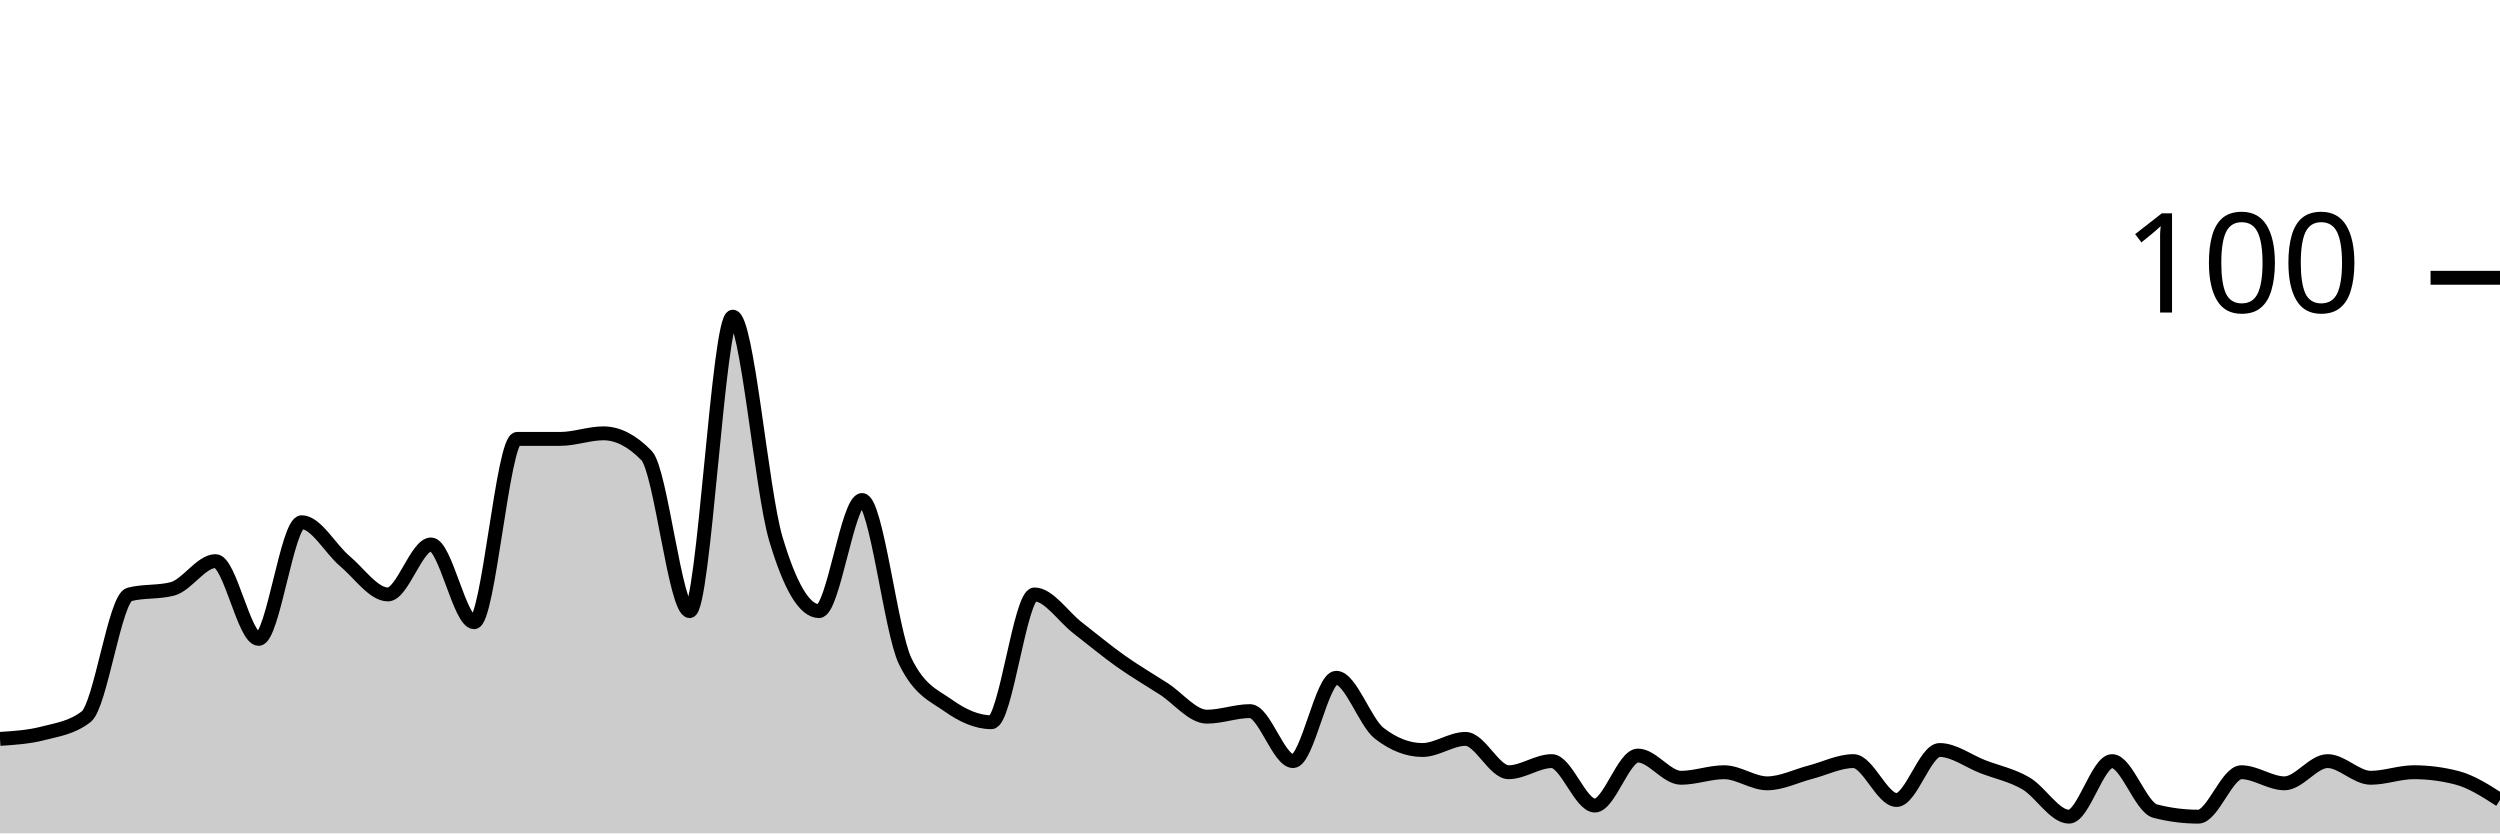
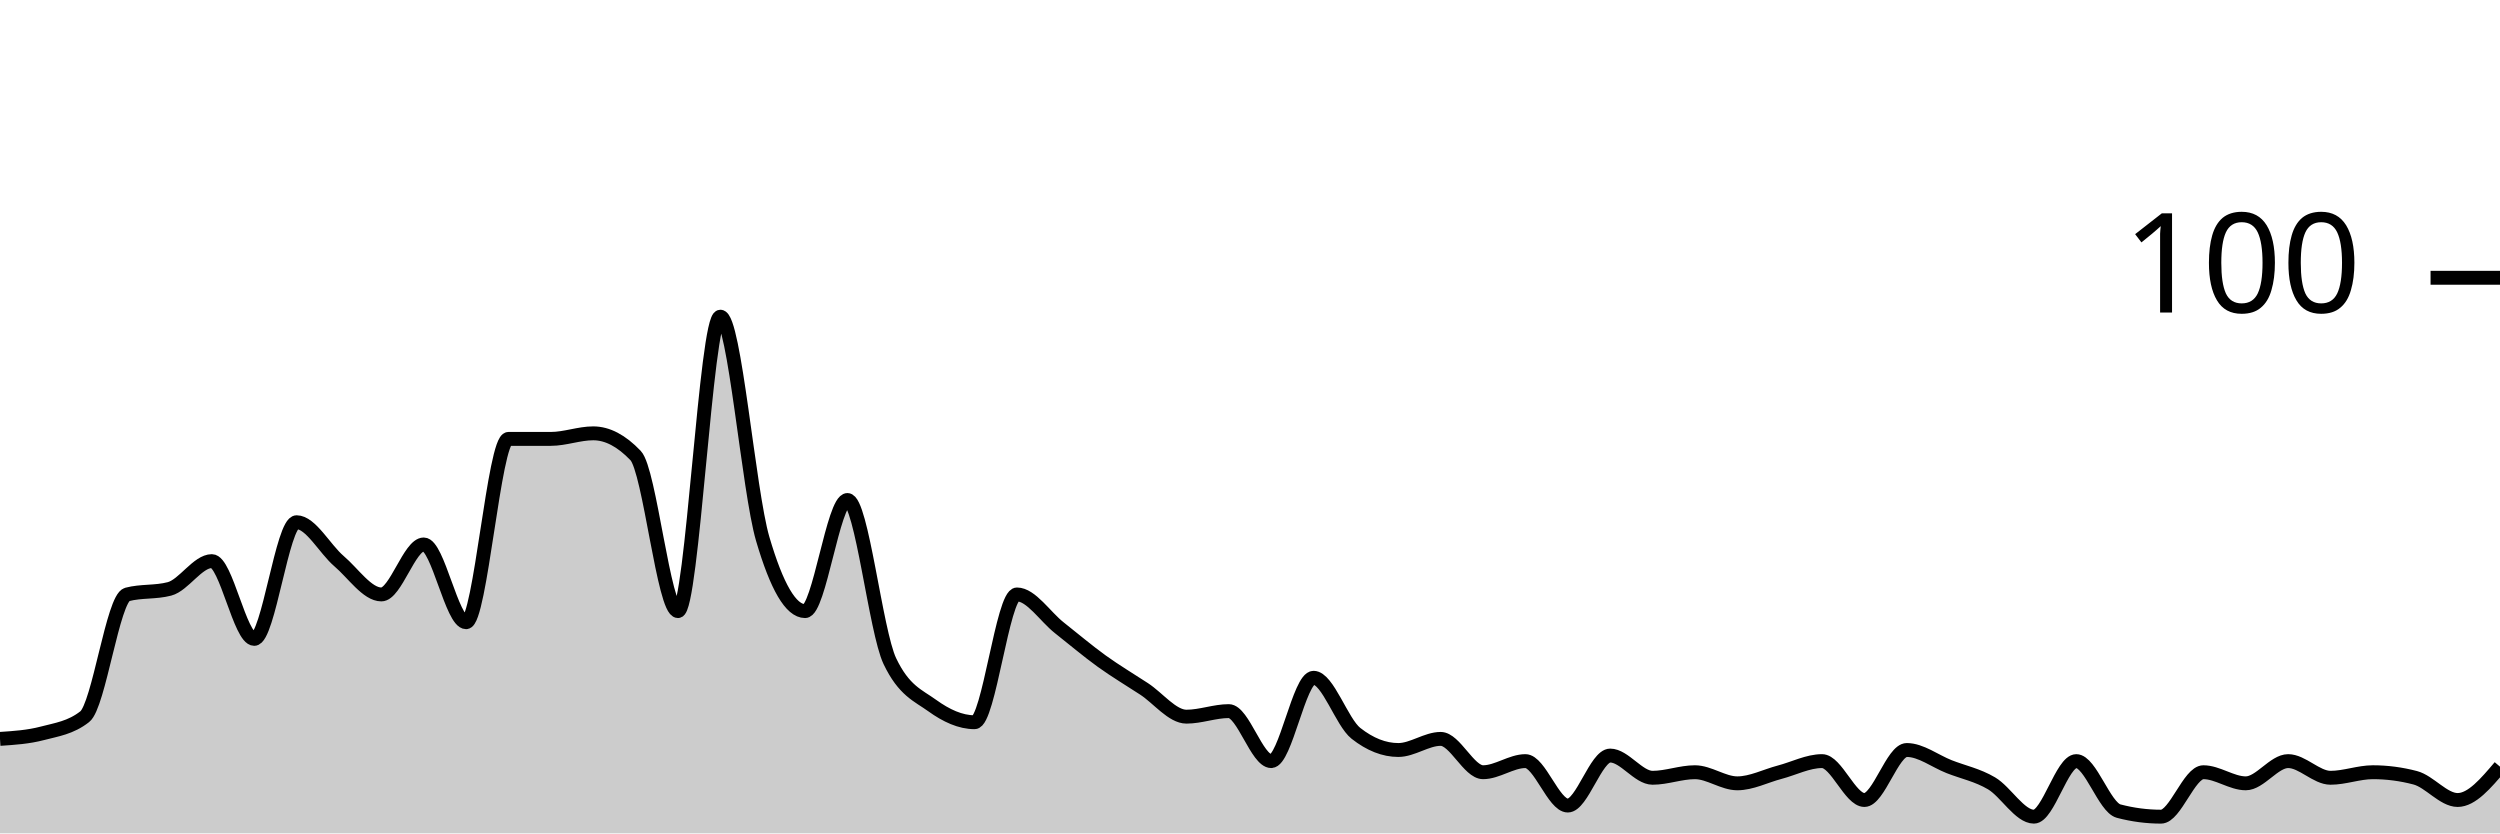
<svg xmlns="http://www.w3.org/2000/svg" viewBox="0 0 180 60">
  <g transform="translate(0,20)">
-     <path class="area" fill="rgba(0, 0, 0, 0.2)" d="M0,33.2C1.034,33.133,2.069,33.067,3.103,32.8C4.138,32.533,5.172,32.4,6.207,31.6C7.241,30.8,8.276,23.067,9.31,22.8C10.345,22.533,11.379,22.667,12.414,22.4C13.448,22.133,14.483,20.4,15.517,20.4C16.552,20.4,17.586,26,18.621,26C19.655,26,20.69,17.6,21.724,17.6C22.759,17.6,23.793,19.533,24.828,20.4C25.862,21.267,26.897,22.8,27.931,22.8C28.966,22.8,30,19.2,31.034,19.2C32.069,19.2,33.103,24.8,34.138,24.8C35.172,24.8,36.207,11.6,37.241,11.6C38.276,11.6,39.31,11.6,40.345,11.6C41.379,11.6,42.414,11.2,43.448,11.2C44.483,11.2,45.517,11.733,46.552,12.8C47.586,13.867,48.621,24,49.655,24C50.69,24,51.724,2.8,52.759,2.8C53.793,2.8,54.828,15.333,55.862,18.8C56.897,22.267,57.931,24,58.966,24C60,24,61.034,16,62.069,16C63.103,16,64.138,25.467,65.172,27.6C66.207,29.733,67.241,30.067,68.276,30.8C69.31,31.533,70.345,32,71.379,32C72.414,32,73.448,22.8,74.483,22.8C75.517,22.8,76.552,24.4,77.586,25.2C78.621,26,79.655,26.867,80.69,27.6C81.724,28.333,82.759,28.933,83.793,29.6C84.828,30.267,85.862,31.6,86.897,31.6C87.931,31.6,88.966,31.2,90,31.2C91.034,31.2,92.069,34.8,93.103,34.8C94.138,34.8,95.172,28.8,96.207,28.8C97.241,28.8,98.276,32,99.31,32.8C100.345,33.6,101.379,34,102.414,34C103.448,34,104.483,33.2,105.517,33.2C106.552,33.2,107.586,35.6,108.621,35.6C109.655,35.6,110.69,34.8,111.724,34.8C112.759,34.8,113.793,38,114.828,38C115.862,38,116.897,34.4,117.931,34.4C118.966,34.4,120,36,121.034,36C122.069,36,123.103,35.6,124.138,35.6C125.172,35.6,126.207,36.4,127.241,36.4C128.276,36.4,129.31,35.867,130.345,35.6C131.379,35.333,132.414,34.8,133.448,34.8C134.483,34.8,135.517,37.6,136.552,37.6C137.586,37.6,138.621,34,139.655,34C140.69,34,141.724,34.8,142.759,35.2C143.793,35.6,144.828,35.8,145.862,36.4C146.897,37,147.931,38.8,148.966,38.8C150,38.8,151.034,34.8,152.069,34.8C153.103,34.8,154.138,38.133,155.172,38.4C156.207,38.667,157.241,38.8,158.276,38.8C159.31,38.8,160.345,35.6,161.379,35.6C162.414,35.6,163.448,36.4,164.483,36.4C165.517,36.4,166.552,34.8,167.586,34.8C168.621,34.8,169.655,36,170.69,36C171.724,36,172.759,35.6,173.793,35.6C174.828,35.6,175.862,35.733,176.897,36C177.931,36.267,178.966,36.933,180,37.6L180,40C178.966,40,177.931,40,176.897,40C175.862,40,174.828,40,173.793,40C172.759,40,171.724,40,170.69,40C169.655,40,168.621,40,167.586,40C166.552,40,165.517,40,164.483,40C163.448,40,162.414,40,161.379,40C160.345,40,159.31,40,158.276,40C157.241,40,156.207,40,155.172,40C154.138,40,153.103,40,152.069,40C151.034,40,150,40,148.966,40C147.931,40,146.897,40,145.862,40C144.828,40,143.793,40,142.759,40C141.724,40,140.69,40,139.655,40C138.621,40,137.586,40,136.552,40C135.517,40,134.483,40,133.448,40C132.414,40,131.379,40,130.345,40C129.31,40,128.276,40,127.241,40C126.207,40,125.172,40,124.138,40C123.103,40,122.069,40,121.034,40C120,40,118.966,40,117.931,40C116.897,40,115.862,40,114.828,40C113.793,40,112.759,40,111.724,40C110.69,40,109.655,40,108.621,40C107.586,40,106.552,40,105.517,40C104.483,40,103.448,40,102.414,40C101.379,40,100.345,40,99.31,40C98.276,40,97.241,40,96.207,40C95.172,40,94.138,40,93.103,40C92.069,40,91.034,40,90,40C88.966,40,87.931,40,86.897,40C85.862,40,84.828,40,83.793,40C82.759,40,81.724,40,80.69,40C79.655,40,78.621,40,77.586,40C76.552,40,75.517,40,74.483,40C73.448,40,72.414,40,71.379,40C70.345,40,69.31,40,68.276,40C67.241,40,66.207,40,65.172,40C64.138,40,63.103,40,62.069,40C61.034,40,60,40,58.966,40C57.931,40,56.897,40,55.862,40C54.828,40,53.793,40,52.759,40C51.724,40,50.69,40,49.655,40C48.621,40,47.586,40,46.552,40C45.517,40,44.483,40,43.448,40C42.414,40,41.379,40,40.345,40C39.31,40,38.276,40,37.241,40C36.207,40,35.172,40,34.138,40C33.103,40,32.069,40,31.034,40C30,40,28.966,40,27.931,40C26.897,40,25.862,40,24.828,40C23.793,40,22.759,40,21.724,40C20.69,40,19.655,40,18.621,40C17.586,40,16.552,40,15.517,40C14.483,40,13.448,40,12.414,40C11.379,40,10.345,40,9.31,40C8.276,40,7.241,40,6.207,40C5.172,40,4.138,40,3.103,40C2.069,40,1.034,40,0,40Z" />
-     <path class="line" stroke="black" fill="none" d="M0,33.2C1.034,33.133,2.069,33.067,3.103,32.8C4.138,32.533,5.172,32.4,6.207,31.6C7.241,30.8,8.276,23.067,9.31,22.8C10.345,22.533,11.379,22.667,12.414,22.4C13.448,22.133,14.483,20.4,15.517,20.4C16.552,20.4,17.586,26,18.621,26C19.655,26,20.69,17.6,21.724,17.6C22.759,17.6,23.793,19.533,24.828,20.4C25.862,21.267,26.897,22.8,27.931,22.8C28.966,22.8,30,19.2,31.034,19.2C32.069,19.2,33.103,24.8,34.138,24.8C35.172,24.8,36.207,11.6,37.241,11.6C38.276,11.6,39.31,11.6,40.345,11.6C41.379,11.6,42.414,11.2,43.448,11.2C44.483,11.2,45.517,11.733,46.552,12.8C47.586,13.867,48.621,24,49.655,24C50.69,24,51.724,2.8,52.759,2.8C53.793,2.8,54.828,15.333,55.862,18.8C56.897,22.267,57.931,24,58.966,24C60,24,61.034,16,62.069,16C63.103,16,64.138,25.467,65.172,27.6C66.207,29.733,67.241,30.067,68.276,30.8C69.31,31.533,70.345,32,71.379,32C72.414,32,73.448,22.8,74.483,22.8C75.517,22.8,76.552,24.4,77.586,25.2C78.621,26,79.655,26.867,80.69,27.6C81.724,28.333,82.759,28.933,83.793,29.6C84.828,30.267,85.862,31.6,86.897,31.6C87.931,31.6,88.966,31.2,90,31.2C91.034,31.2,92.069,34.8,93.103,34.8C94.138,34.8,95.172,28.8,96.207,28.8C97.241,28.8,98.276,32,99.31,32.8C100.345,33.6,101.379,34,102.414,34C103.448,34,104.483,33.2,105.517,33.2C106.552,33.2,107.586,35.6,108.621,35.6C109.655,35.6,110.69,34.8,111.724,34.8C112.759,34.8,113.793,38,114.828,38C115.862,38,116.897,34.4,117.931,34.4C118.966,34.4,120,36,121.034,36C122.069,36,123.103,35.6,124.138,35.6C125.172,35.6,126.207,36.4,127.241,36.4C128.276,36.4,129.31,35.867,130.345,35.6C131.379,35.333,132.414,34.8,133.448,34.8C134.483,34.8,135.517,37.6,136.552,37.6C137.586,37.6,138.621,34,139.655,34C140.69,34,141.724,34.8,142.759,35.2C143.793,35.6,144.828,35.8,145.862,36.4C146.897,37,147.931,38.8,148.966,38.8C150,38.8,151.034,34.8,152.069,34.8C153.103,34.8,154.138,38.133,155.172,38.4C156.207,38.667,157.241,38.8,158.276,38.8C159.31,38.8,160.345,35.6,161.379,35.6C162.414,35.6,163.448,36.4,164.483,36.4C165.517,36.4,166.552,34.8,167.586,34.8C168.621,34.8,169.655,36,170.69,36C171.724,36,172.759,35.6,173.793,35.6C174.828,35.6,175.862,35.733,176.897,36C177.931,36.267,178.966,36.933,180,37.6" />
+     <path class="area" fill="rgba(0, 0, 0, 0.2)" d="M0,33.2C1.017,33.133,2.034,33.067,3.051,32.8C4.068,32.533,5.085,32.4,6.102,31.6C7.119,30.8,8.136,23.067,9.153,22.8C10.169,22.533,11.186,22.667,12.203,22.4C13.22,22.133,14.237,20.4,15.254,20.4C16.271,20.4,17.288,26,18.305,26C19.322,26,20.339,17.6,21.356,17.6C22.373,17.6,23.39,19.533,24.407,20.4C25.424,21.267,26.441,22.8,27.458,22.8C28.475,22.8,29.492,19.2,30.508,19.2C31.525,19.2,32.542,24.8,33.559,24.8C34.576,24.8,35.593,11.6,36.61,11.6C37.627,11.6,38.644,11.6,39.661,11.6C40.678,11.6,41.695,11.2,42.712,11.2C43.729,11.2,44.746,11.733,45.763,12.8C46.78,13.867,47.797,24,48.814,24C49.831,24,50.847,2.8,51.864,2.8C52.881,2.8,53.898,15.333,54.915,18.8C55.932,22.267,56.949,24,57.966,24C58.983,24,60,16,61.017,16C62.034,16,63.051,25.467,64.068,27.6C65.085,29.733,66.102,30.067,67.119,30.8C68.136,31.533,69.153,32,70.169,32C71.186,32,72.203,22.8,73.22,22.8C74.237,22.8,75.254,24.4,76.271,25.2C77.288,26,78.305,26.867,79.322,27.6C80.339,28.333,81.356,28.933,82.373,29.6C83.39,30.267,84.407,31.6,85.424,31.6C86.441,31.6,87.458,31.2,88.475,31.2C89.492,31.2,90.508,34.8,91.525,34.8C92.542,34.8,93.559,28.8,94.576,28.8C95.593,28.8,96.61,32,97.627,32.8C98.644,33.6,99.661,34,100.678,34C101.695,34,102.712,33.2,103.729,33.2C104.746,33.2,105.763,35.6,106.78,35.6C107.797,35.6,108.814,34.8,109.831,34.8C110.847,34.8,111.864,38,112.881,38C113.898,38,114.915,34.4,115.932,34.4C116.949,34.4,117.966,36,118.983,36C120,36,121.017,35.6,122.034,35.6C123.051,35.6,124.068,36.4,125.085,36.4C126.102,36.4,127.119,35.867,128.136,35.6C129.153,35.333,130.169,34.8,131.186,34.8C132.203,34.8,133.22,37.6,134.237,37.6C135.254,37.6,136.271,34,137.288,34C138.305,34,139.322,34.8,140.339,35.2C141.356,35.6,142.373,35.8,143.39,36.4C144.407,37,145.424,38.8,146.441,38.8C147.458,38.8,148.475,34.8,149.492,34.8C150.508,34.8,151.525,38.133,152.542,38.4C153.559,38.667,154.576,38.8,155.593,38.8C156.61,38.8,157.627,35.6,158.644,35.6C159.661,35.6,160.678,36.4,161.695,36.4C162.712,36.4,163.729,34.8,164.746,34.8C165.763,34.8,166.78,36,167.797,36C168.814,36,169.831,35.6,170.847,35.6C171.864,35.6,172.881,35.733,173.898,36C174.915,36.267,175.932,37.6,176.949,37.6C177.966,37.6,178.983,36.4,180,35.2L180,40C178.983,40,177.966,40,176.949,40C175.932,40,174.915,40,173.898,40C172.881,40,171.864,40,170.847,40C169.831,40,168.814,40,167.797,40C166.78,40,165.763,40,164.746,40C163.729,40,162.712,40,161.695,40C160.678,40,159.661,40,158.644,40C157.627,40,156.61,40,155.593,40C154.576,40,153.559,40,152.542,40C151.525,40,150.508,40,149.492,40C148.475,40,147.458,40,146.441,40C145.424,40,144.407,40,143.39,40C142.373,40,141.356,40,140.339,40C139.322,40,138.305,40,137.288,40C136.271,40,135.254,40,134.237,40C133.22,40,132.203,40,131.186,40C130.169,40,129.153,40,128.136,40C127.119,40,126.102,40,125.085,40C124.068,40,123.051,40,122.034,40C121.017,40,120,40,118.983,40C117.966,40,116.949,40,115.932,40C114.915,40,113.898,40,112.881,40C111.864,40,110.847,40,109.831,40C108.814,40,107.797,40,106.78,40C105.763,40,104.746,40,103.729,40C102.712,40,101.695,40,100.678,40C99.661,40,98.644,40,97.627,40C96.61,40,95.593,40,94.576,40C93.559,40,92.542,40,91.525,40C90.508,40,89.492,40,88.475,40C87.458,40,86.441,40,85.424,40C84.407,40,83.39,40,82.373,40C81.356,40,80.339,40,79.322,40C78.305,40,77.288,40,76.271,40C75.254,40,74.237,40,73.22,40C72.203,40,71.186,40,70.169,40C69.153,40,68.136,40,67.119,40C66.102,40,65.085,40,64.068,40C63.051,40,62.034,40,61.017,40C60,40,58.983,40,57.966,40C56.949,40,55.932,40,54.915,40C53.898,40,52.881,40,51.864,40C50.847,40,49.831,40,48.814,40C47.797,40,46.78,40,45.763,40C44.746,40,43.729,40,42.712,40C41.695,40,40.678,40,39.661,40C38.644,40,37.627,40,36.61,40C35.593,40,34.576,40,33.559,40C32.542,40,31.525,40,30.508,40C29.492,40,28.475,40,27.458,40C26.441,40,25.424,40,24.407,40C23.39,40,22.373,40,21.356,40C20.339,40,19.322,40,18.305,40C17.288,40,16.271,40,15.254,40C14.237,40,13.22,40,12.203,40C11.186,40,10.169,40,9.153,40C8.136,40,7.119,40,6.102,40C5.085,40,4.068,40,3.051,40C2.034,40,1.017,40,0,40Z" />
+     <path class="line" stroke="black" fill="none" d="M0,33.2C1.017,33.133,2.034,33.067,3.051,32.8C4.068,32.533,5.085,32.4,6.102,31.6C7.119,30.8,8.136,23.067,9.153,22.8C10.169,22.533,11.186,22.667,12.203,22.4C13.22,22.133,14.237,20.4,15.254,20.4C16.271,20.4,17.288,26,18.305,26C19.322,26,20.339,17.6,21.356,17.6C22.373,17.6,23.39,19.533,24.407,20.4C25.424,21.267,26.441,22.8,27.458,22.8C28.475,22.8,29.492,19.2,30.508,19.2C31.525,19.2,32.542,24.8,33.559,24.8C34.576,24.8,35.593,11.6,36.61,11.6C37.627,11.6,38.644,11.6,39.661,11.6C40.678,11.6,41.695,11.2,42.712,11.2C43.729,11.2,44.746,11.733,45.763,12.8C46.78,13.867,47.797,24,48.814,24C49.831,24,50.847,2.8,51.864,2.8C52.881,2.8,53.898,15.333,54.915,18.8C55.932,22.267,56.949,24,57.966,24C58.983,24,60,16,61.017,16C62.034,16,63.051,25.467,64.068,27.6C65.085,29.733,66.102,30.067,67.119,30.8C68.136,31.533,69.153,32,70.169,32C71.186,32,72.203,22.8,73.22,22.8C74.237,22.8,75.254,24.4,76.271,25.2C77.288,26,78.305,26.867,79.322,27.6C80.339,28.333,81.356,28.933,82.373,29.6C83.39,30.267,84.407,31.6,85.424,31.6C86.441,31.6,87.458,31.2,88.475,31.2C89.492,31.2,90.508,34.8,91.525,34.8C92.542,34.8,93.559,28.8,94.576,28.8C95.593,28.8,96.61,32,97.627,32.8C98.644,33.6,99.661,34,100.678,34C101.695,34,102.712,33.2,103.729,33.2C104.746,33.2,105.763,35.6,106.78,35.6C107.797,35.6,108.814,34.8,109.831,34.8C110.847,34.8,111.864,38,112.881,38C113.898,38,114.915,34.4,115.932,34.4C116.949,34.4,117.966,36,118.983,36C120,36,121.017,35.6,122.034,35.6C123.051,35.6,124.068,36.4,125.085,36.4C126.102,36.4,127.119,35.867,128.136,35.6C129.153,35.333,130.169,34.8,131.186,34.8C132.203,34.8,133.22,37.6,134.237,37.6C135.254,37.6,136.271,34,137.288,34C138.305,34,139.322,34.8,140.339,35.2C141.356,35.6,142.373,35.8,143.39,36.4C144.407,37,145.424,38.8,146.441,38.8C147.458,38.8,148.475,34.8,149.492,34.8C150.508,34.8,151.525,38.133,152.542,38.4C153.559,38.667,154.576,38.8,155.593,38.8C156.61,38.8,157.627,35.6,158.644,35.6C159.661,35.6,160.678,36.4,161.695,36.4C162.712,36.4,163.729,34.8,164.746,34.8C165.763,34.8,166.78,36,167.797,36C168.814,36,169.831,35.6,170.847,35.6C171.864,35.6,172.881,35.733,173.898,36C174.915,36.267,175.932,37.6,176.949,37.6C177.966,37.6,178.983,36.4,180,35.2" />
    <path class="axis-ceiling" stroke-width="1" stroke="black" fill="none" d="M175,0L180,0" />
    <text class="axis-ceiling-label" font-family="sans-serif" text-anchor="end" font-size="10px" x="170" y="2.5">100</text>
  </g>
</svg>
